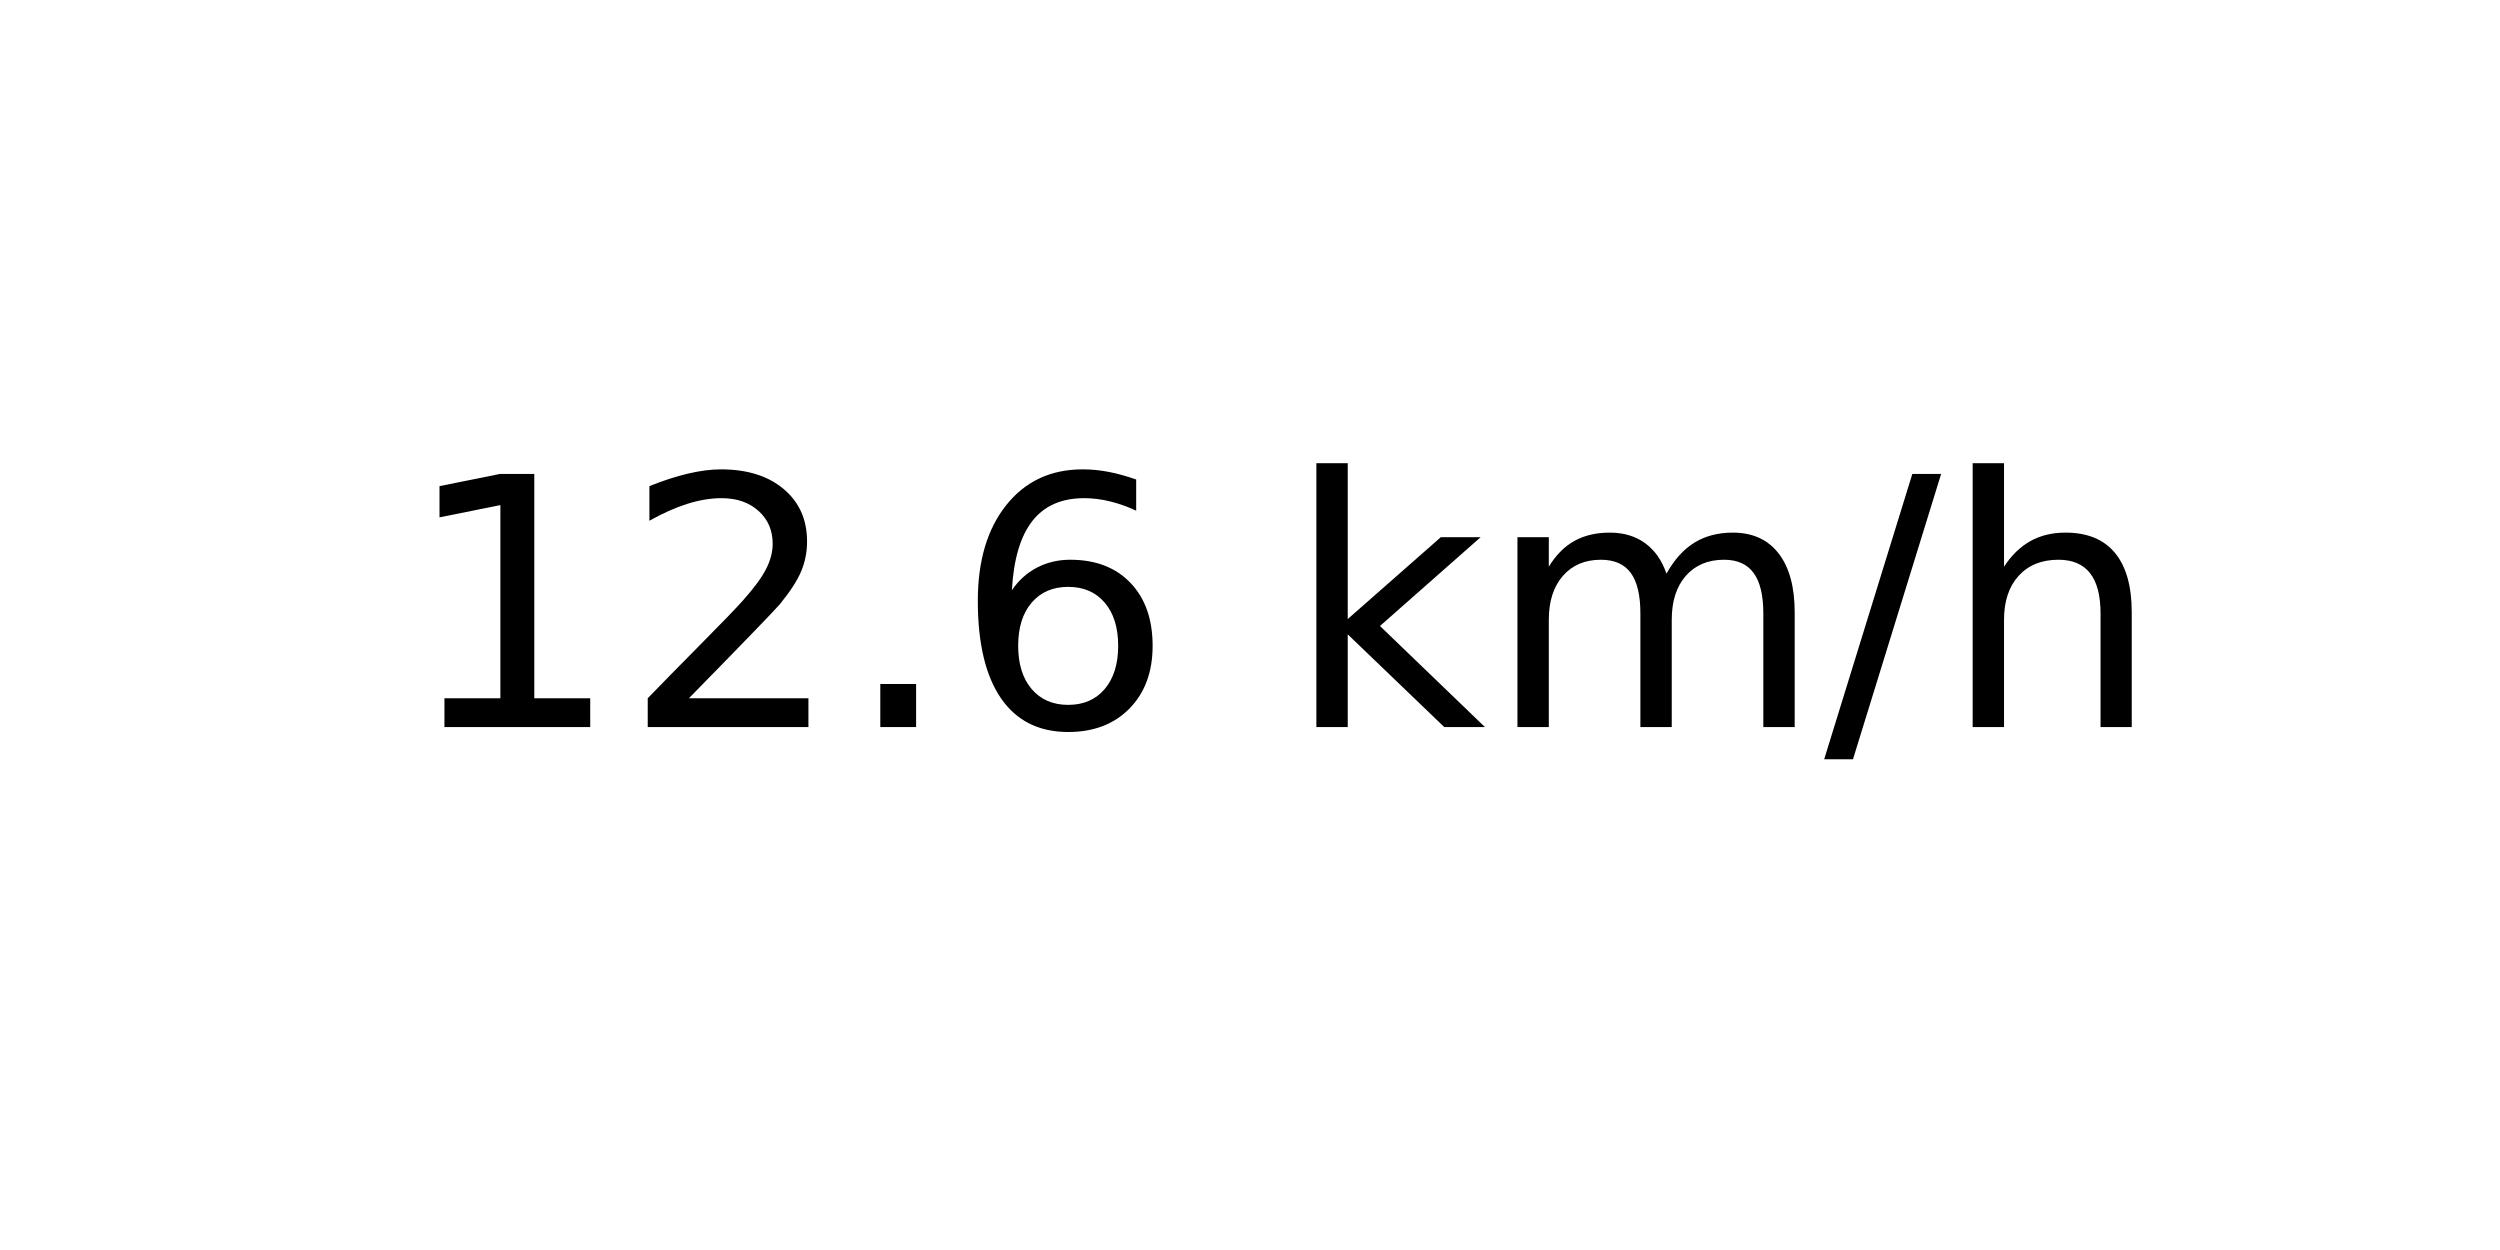
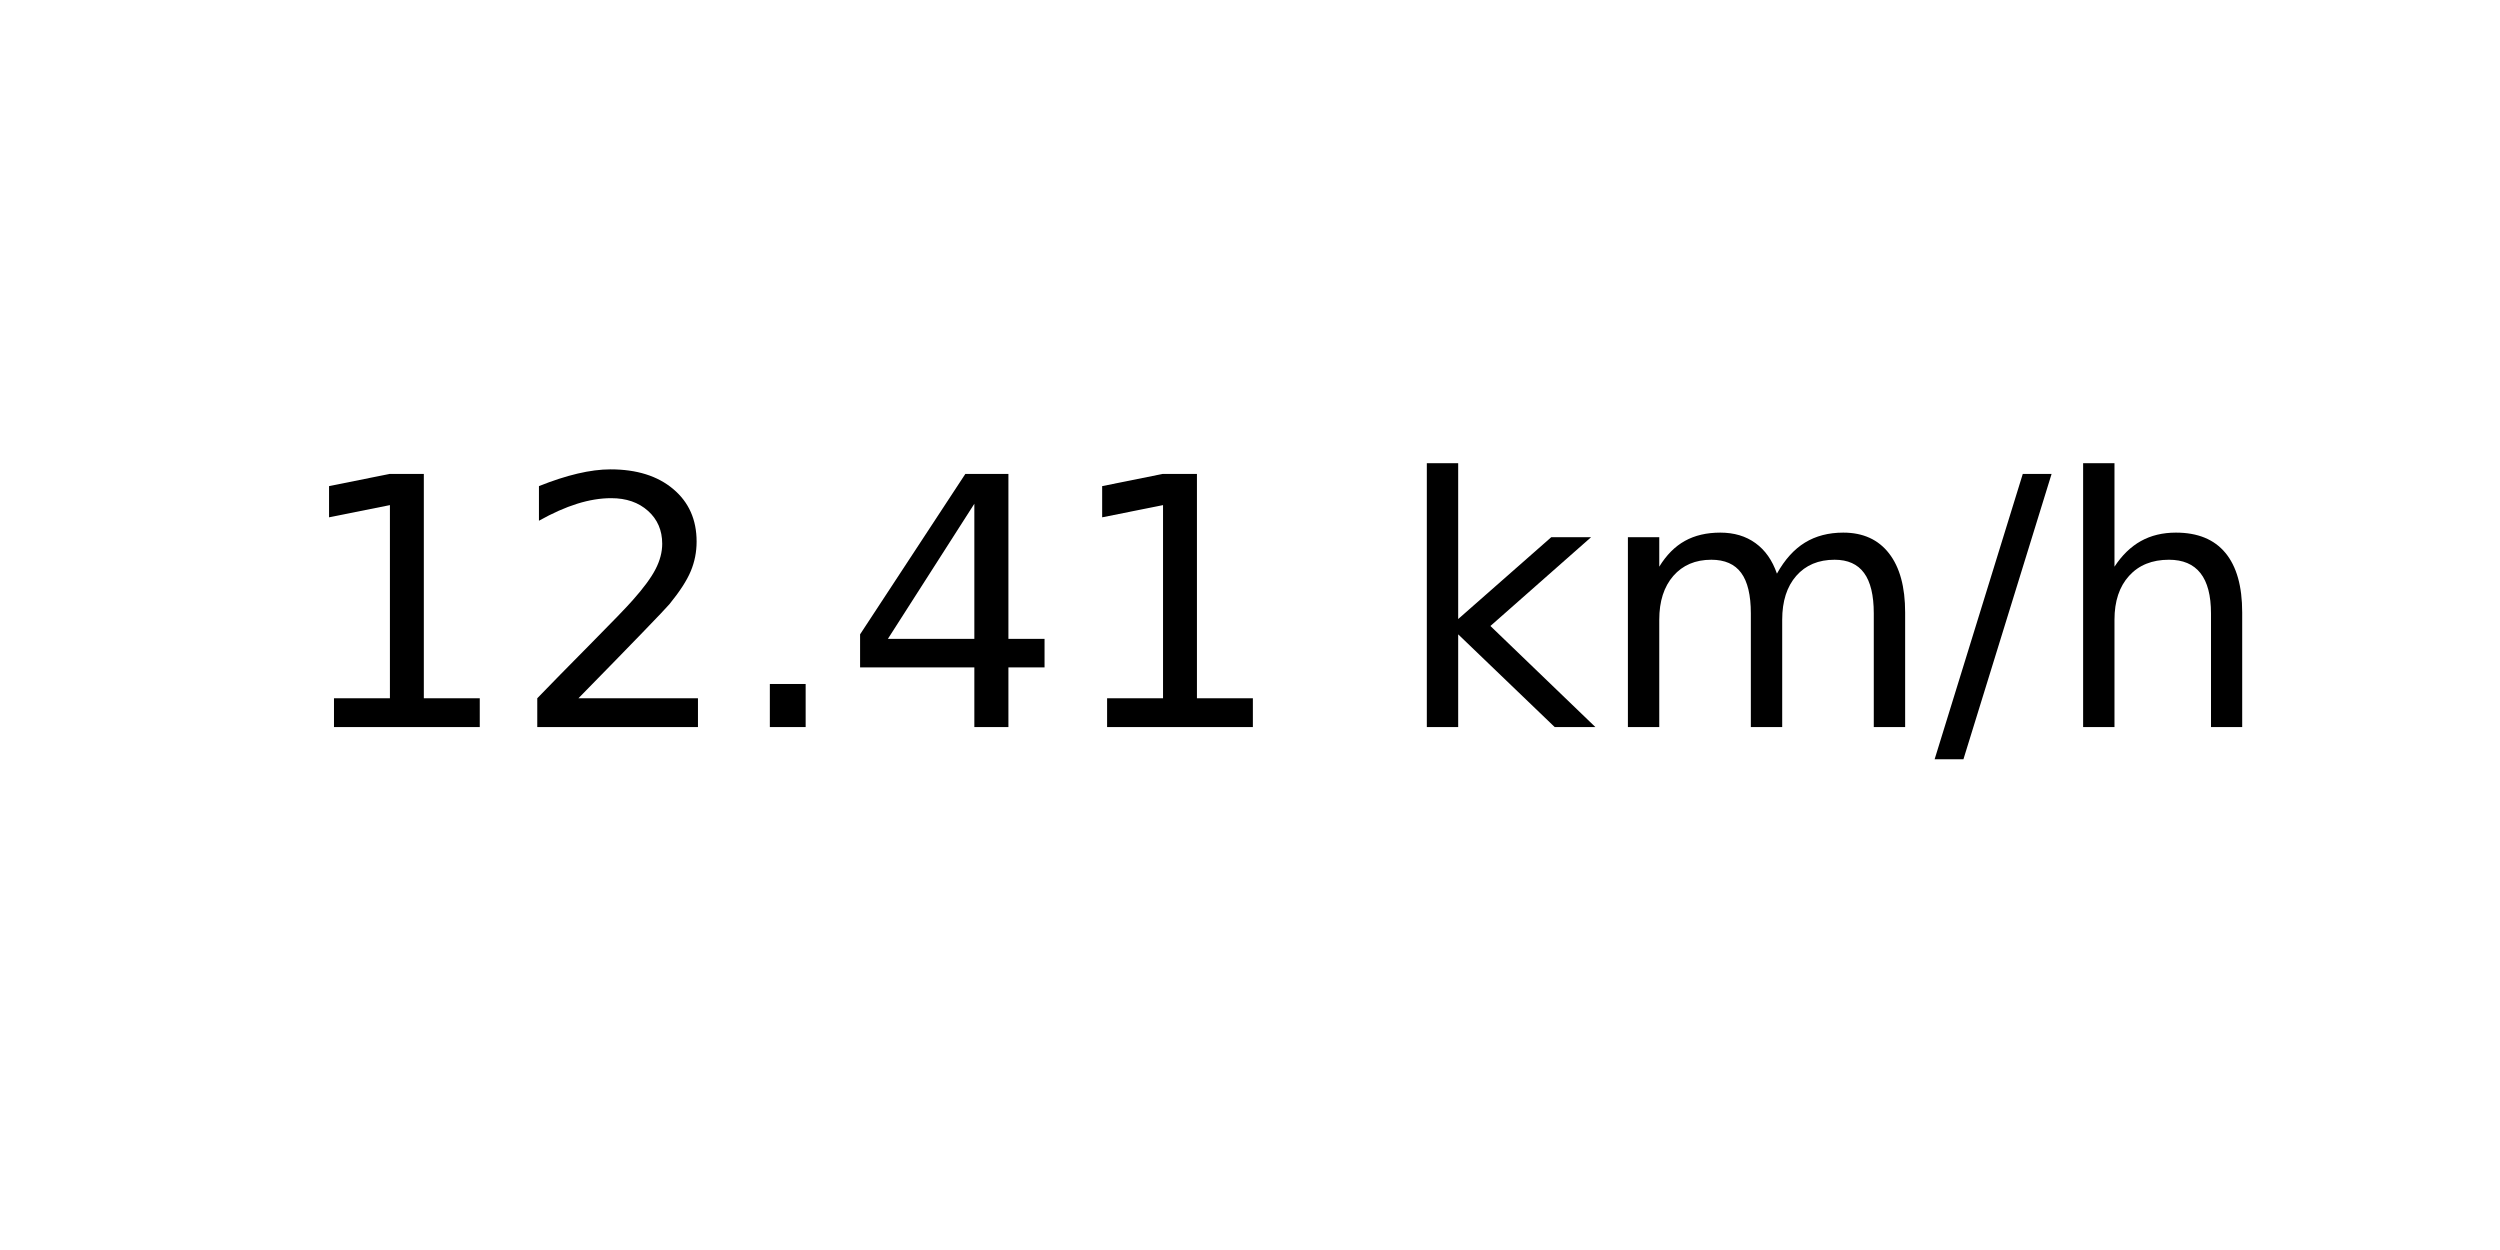
<svg xmlns="http://www.w3.org/2000/svg" xmlns:xlink="http://www.w3.org/1999/xlink" width="72pt" height="36pt" viewBox="0 0 72 36" version="1.1">
  <defs>
    <style type="text/css">*{stroke-linejoin: round; stroke-linecap: butt}</style>
  </defs>
  <g id="figure_1">
    <g id="axes_1">
      <g id="text_1">
-         <g transform="translate(11.55937 20.93937) scale(0.1 -0.1)">
+         <g transform="translate(8.378125 20.93937) scale(0.1 -0.1)">
          <defs>
            <path id="DejaVuSans-31" d="M 794 531  L 1825 531  L 1825 4091  L 703 3866  L 703 4441  L 1819 4666  L 2450 4666  L 2450 531  L 3481 531  L 3481 0  L 794 0  L 794 531  z " transform="scale(0.015625)" />
            <path id="DejaVuSans-32" d="M 1228 531  L 3431 531  L 3431 0  L 469 0  L 469 531  Q 828 903 1448 1529  Q 2069 2156 2228 2338  Q 2531 2678 2651 2914  Q 2772 3150 2772 3378  Q 2772 3750 2511 3984  Q 2250 4219 1831 4219  Q 1534 4219 1204 4116  Q 875 4013 500 3803  L 500 4441  Q 881 4594 1212 4672  Q 1544 4750 1819 4750  Q 2544 4750 2975 4387  Q 3406 4025 3406 3419  Q 3406 3131 3298 2873  Q 3191 2616 2906 2266  Q 2828 2175 2409 1742  Q 1991 1309 1228 531  z " transform="scale(0.015625)" />
            <path id="DejaVuSans-2e" d="M 684 794  L 1344 794  L 1344 0  L 684 0  L 684 794  z " transform="scale(0.015625)" />
-             <path id="DejaVuSans-36" d="M 2113 2584  Q 1688 2584 1439 2293  Q 1191 2003 1191 1497  Q 1191 994 1439 701  Q 1688 409 2113 409  Q 2538 409 2786 701  Q 3034 994 3034 1497  Q 3034 2003 2786 2293  Q 2538 2584 2113 2584  z M 3366 4563  L 3366 3988  Q 3128 4100 2886 4159  Q 2644 4219 2406 4219  Q 1781 4219 1451 3797  Q 1122 3375 1075 2522  Q 1259 2794 1537 2939  Q 1816 3084 2150 3084  Q 2853 3084 3261 2657  Q 3669 2231 3669 1497  Q 3669 778 3244 343  Q 2819 -91 2113 -91  Q 1303 -91 875 529  Q 447 1150 447 2328  Q 447 3434 972 4092  Q 1497 4750 2381 4750  Q 2619 4750 2861 4703  Q 3103 4656 3366 4563  z " transform="scale(0.015625)" />
+             <path id="DejaVuSans-34" d="M 2419 4116  L 825 1625  L 2419 1625  L 2419 4116  z M 2253 4666  L 3047 4666  L 3047 1625  L 3713 1625  L 3713 1100  L 3047 1100  L 3047 0  L 2419 0  L 2419 1100  L 313 1100  L 313 1709  L 2253 4666  z " transform="scale(0.015625)" />
            <path id="DejaVuSans-20" transform="scale(0.015625)" />
            <path id="DejaVuSans-6b" d="M 581 4863  L 1159 4863  L 1159 1991  L 2875 3500  L 3609 3500  L 1753 1863  L 3688 0  L 2938 0  L 1159 1709  L 1159 0  L 581 0  L 581 4863  z " transform="scale(0.015625)" />
            <path id="DejaVuSans-6d" d="M 3328 2828  Q 3544 3216 3844 3400  Q 4144 3584 4550 3584  Q 5097 3584 5394 3201  Q 5691 2819 5691 2113  L 5691 0  L 5113 0  L 5113 2094  Q 5113 2597 4934 2840  Q 4756 3084 4391 3084  Q 3944 3084 3684 2787  Q 3425 2491 3425 1978  L 3425 0  L 2847 0  L 2847 2094  Q 2847 2600 2669 2842  Q 2491 3084 2119 3084  Q 1678 3084 1418 2786  Q 1159 2488 1159 1978  L 1159 0  L 581 0  L 581 3500  L 1159 3500  L 1159 2956  Q 1356 3278 1631 3431  Q 1906 3584 2284 3584  Q 2666 3584 2933 3390  Q 3200 3197 3328 2828  z " transform="scale(0.015625)" />
            <path id="DejaVuSans-2f" d="M 1625 4666  L 2156 4666  L 531 -594  L 0 -594  L 1625 4666  z " transform="scale(0.015625)" />
            <path id="DejaVuSans-68" d="M 3513 2113  L 3513 0  L 2938 0  L 2938 2094  Q 2938 2591 2744 2837  Q 2550 3084 2163 3084  Q 1697 3084 1428 2787  Q 1159 2491 1159 1978  L 1159 0  L 581 0  L 581 4863  L 1159 4863  L 1159 2956  Q 1366 3272 1645 3428  Q 1925 3584 2291 3584  Q 2894 3584 3203 3211  Q 3513 2838 3513 2113  z " transform="scale(0.015625)" />
          </defs>
          <use xlink:href="#DejaVuSans-31" />
          <use xlink:href="#DejaVuSans-32" x="63.623" />
          <use xlink:href="#DejaVuSans-2e" x="127.246" />
-           <use xlink:href="#DejaVuSans-36" x="159.033" />
-           <use xlink:href="#DejaVuSans-20" x="222.656" />
-           <use xlink:href="#DejaVuSans-6b" x="254.443" />
-           <use xlink:href="#DejaVuSans-6d" x="312.354" />
-           <use xlink:href="#DejaVuSans-2f" x="409.766" />
-           <use xlink:href="#DejaVuSans-68" x="443.457" />
+           <use xlink:href="#DejaVuSans-34" x="159.033" />
+           <use xlink:href="#DejaVuSans-31" x="222.656" />
+           <use xlink:href="#DejaVuSans-20" x="286.279" />
+           <use xlink:href="#DejaVuSans-6b" x="318.066" />
+           <use xlink:href="#DejaVuSans-6d" x="375.977" />
+           <use xlink:href="#DejaVuSans-2f" x="473.389" />
+           <use xlink:href="#DejaVuSans-68" x="507.08" />
        </g>
      </g>
    </g>
  </g>
</svg>
